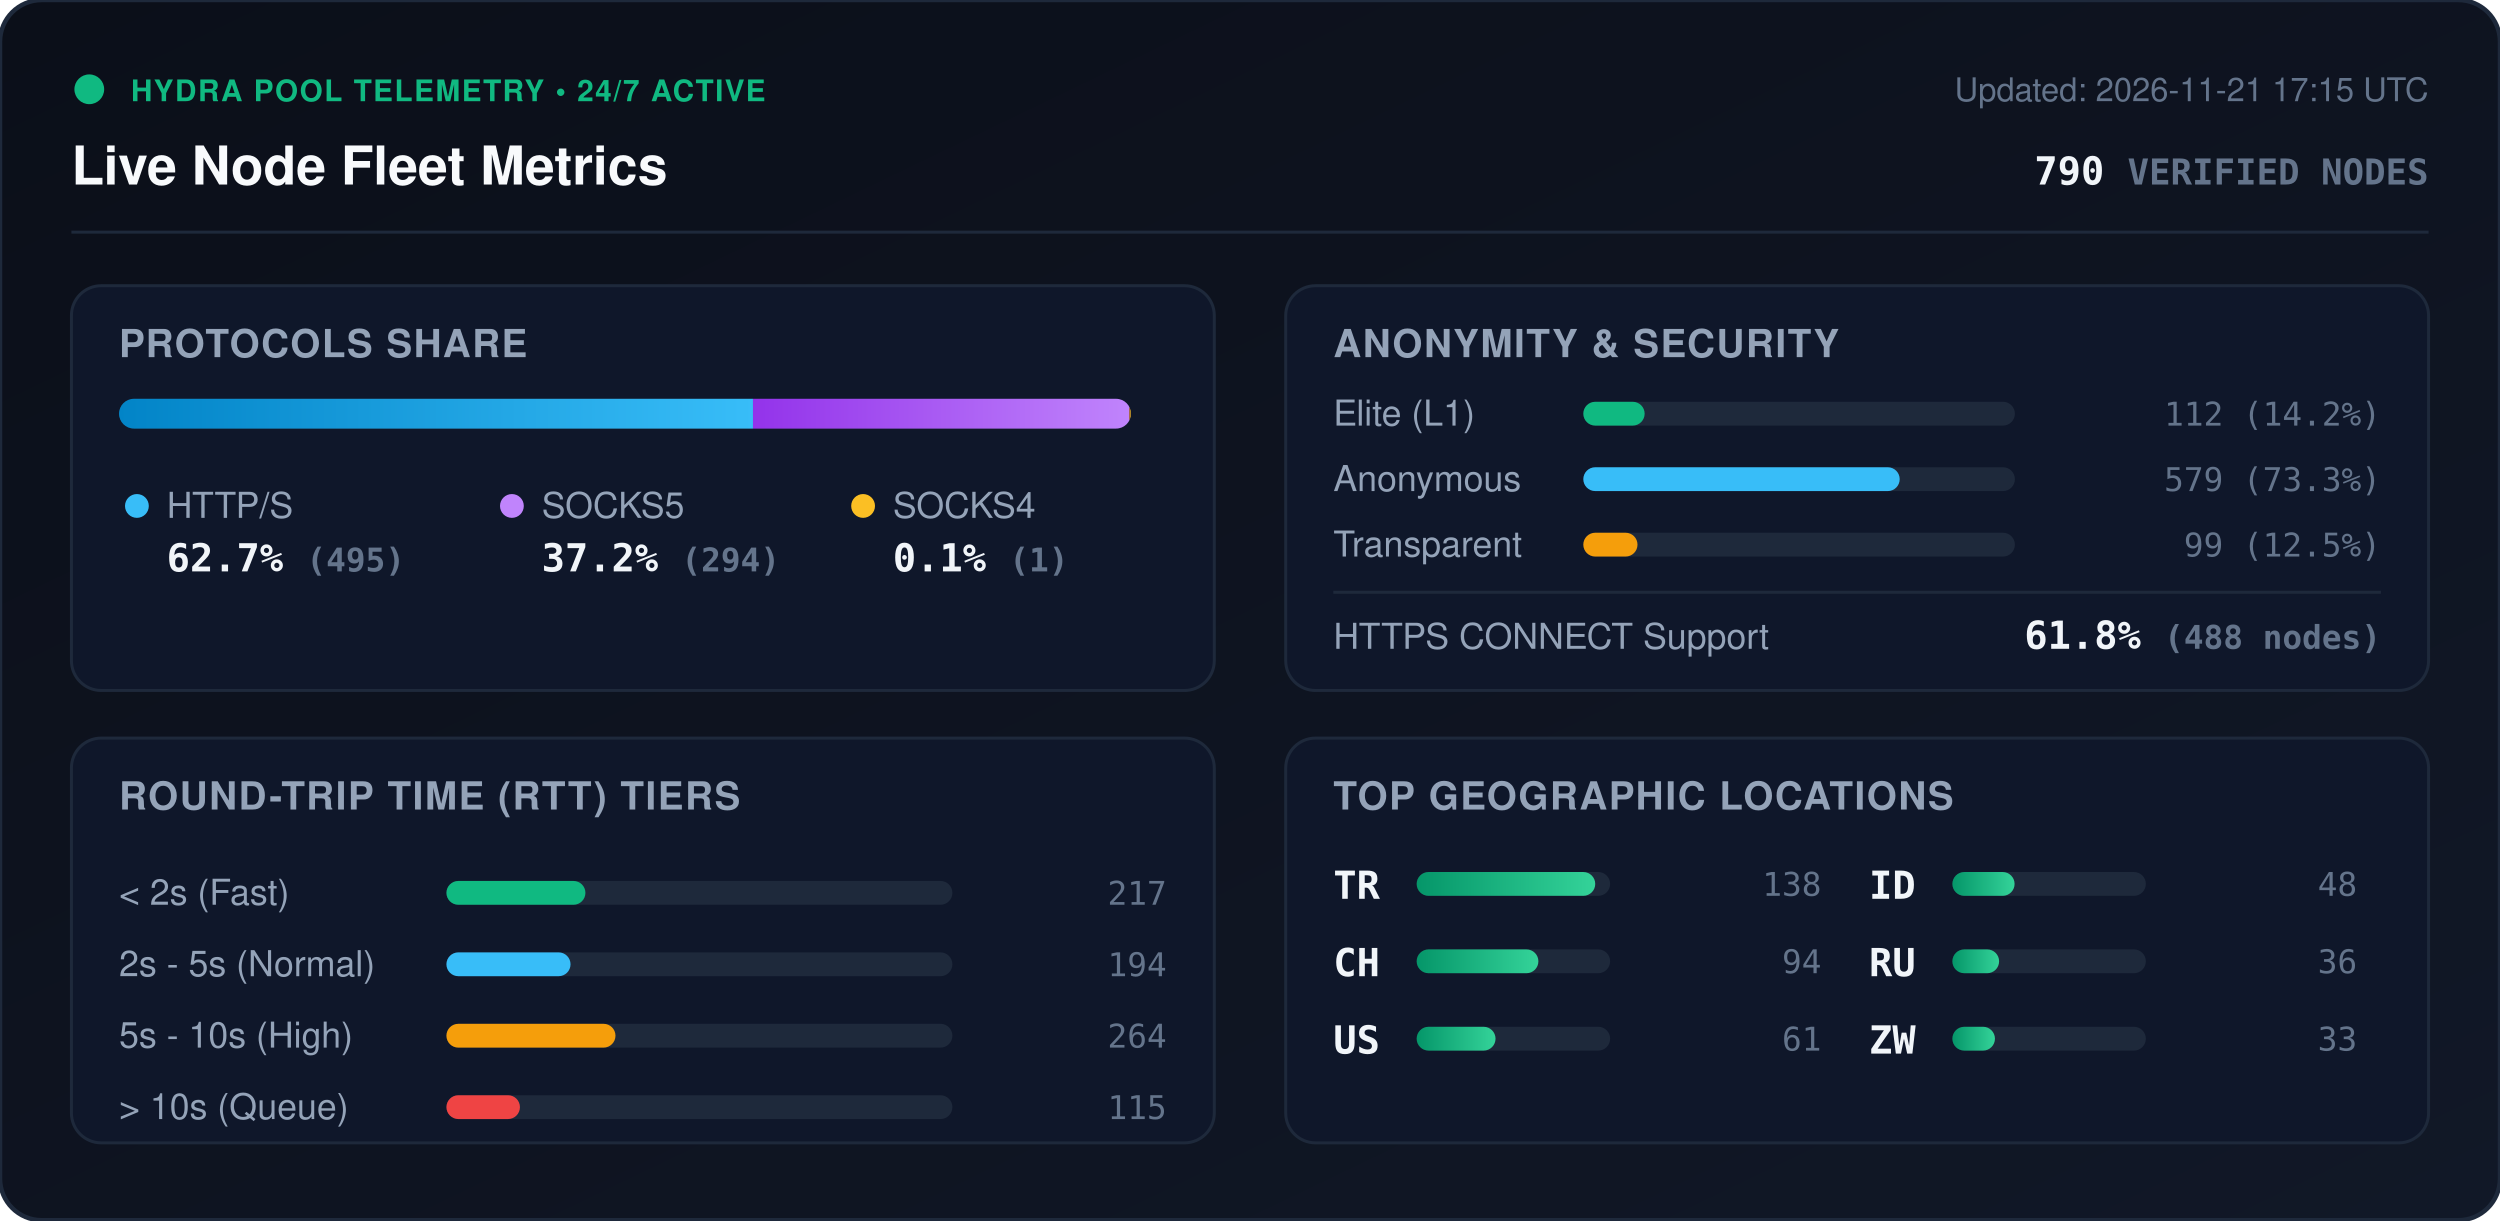
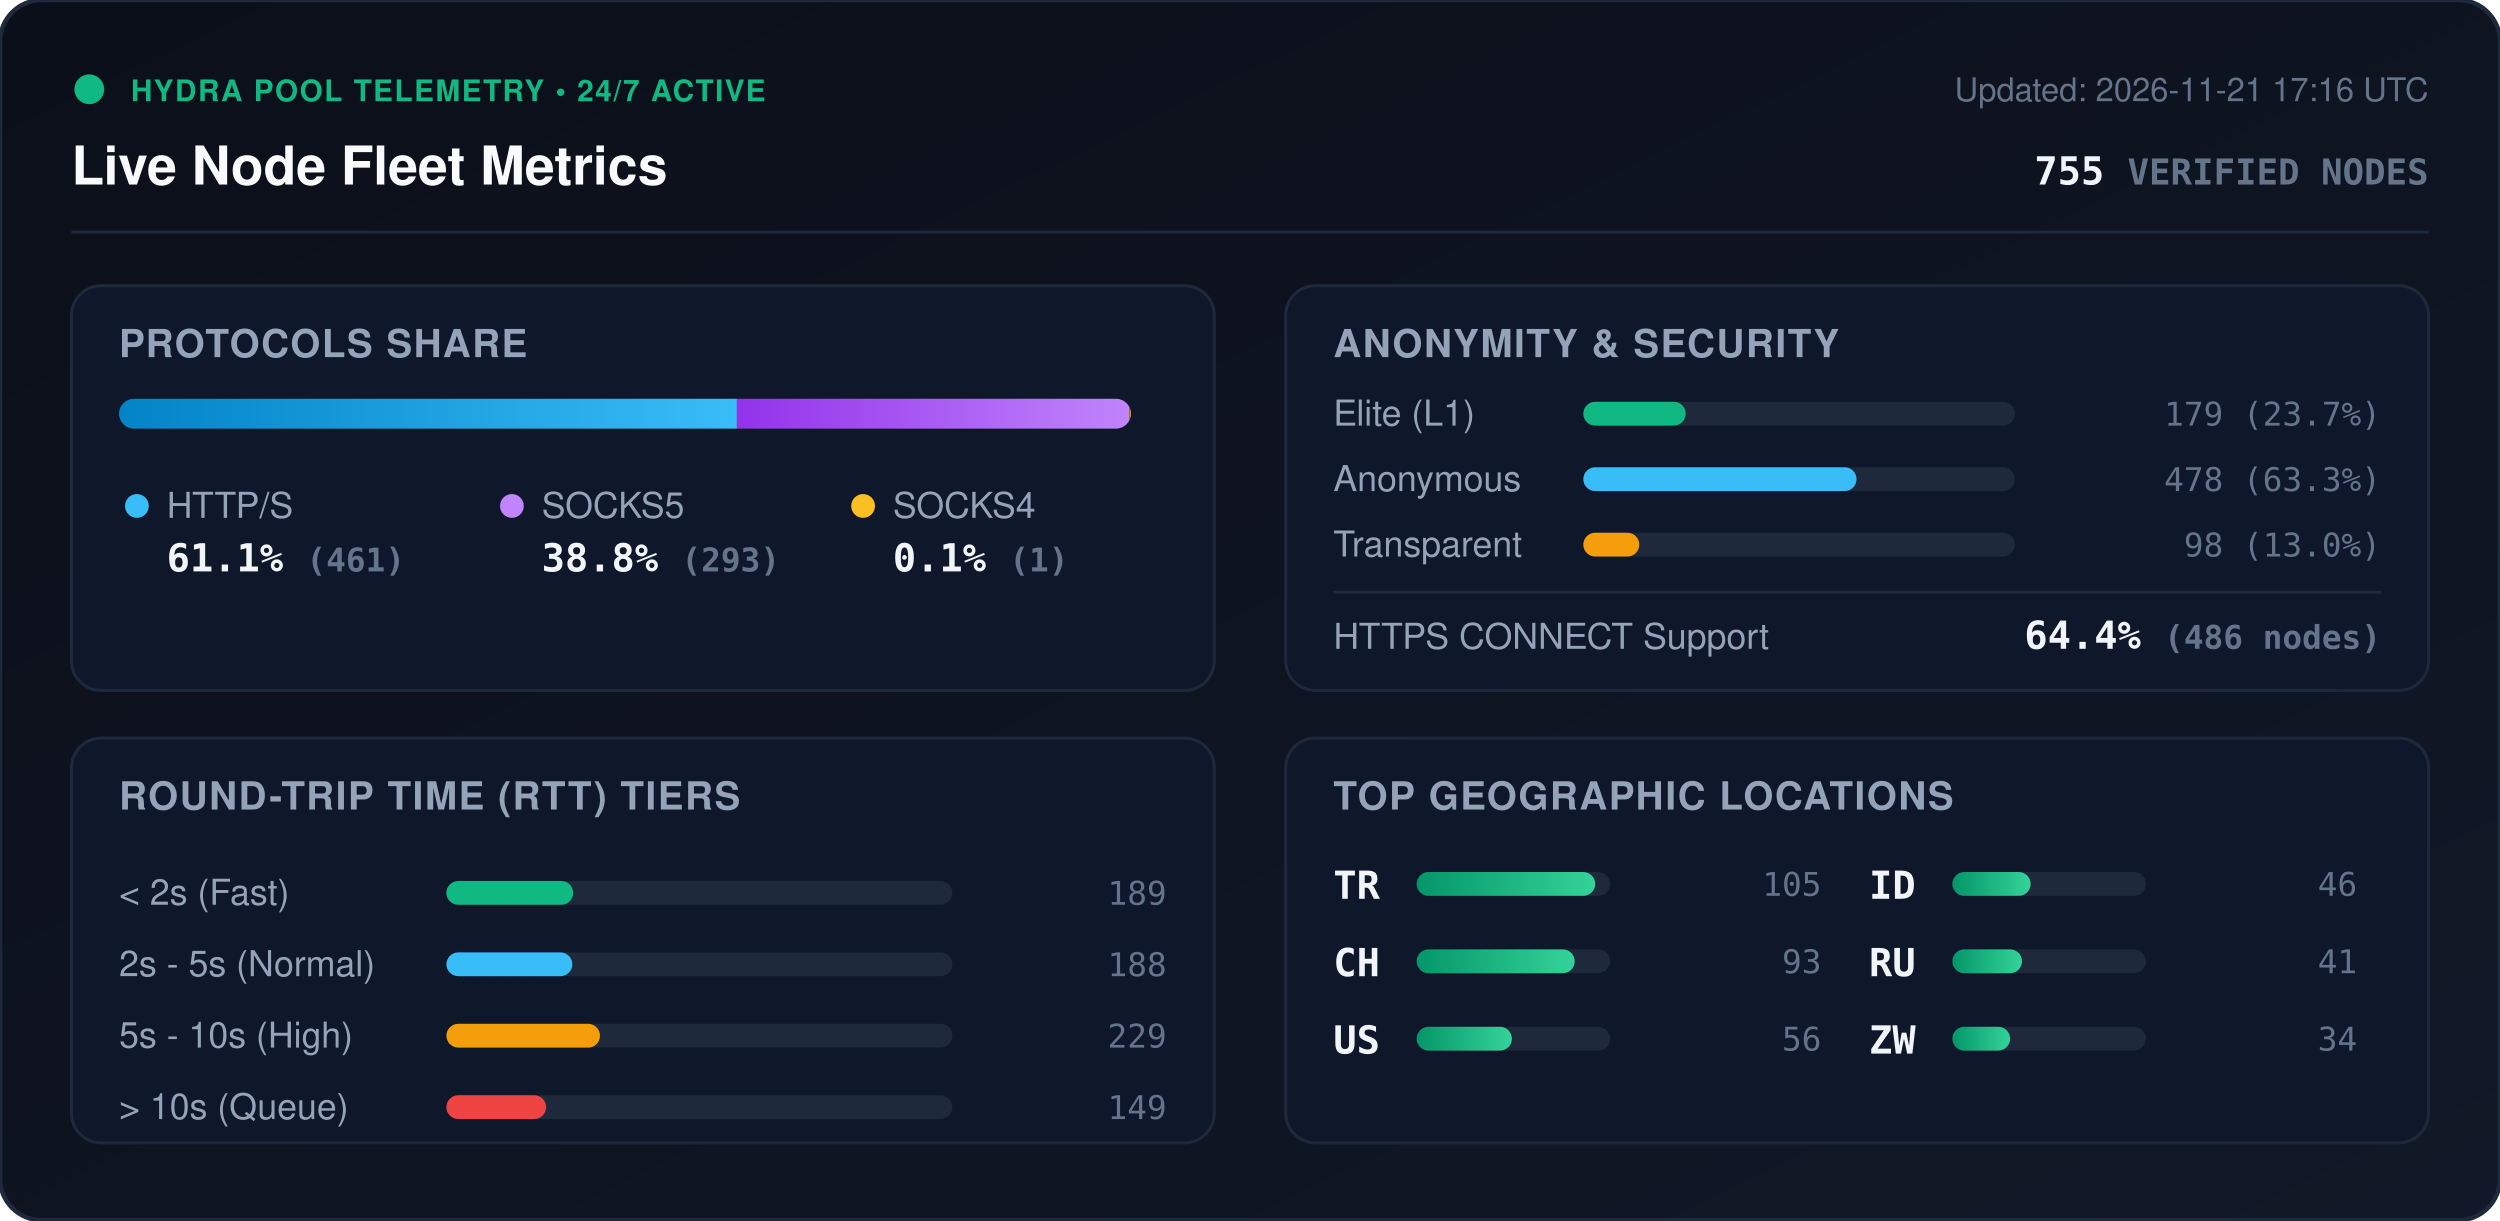
<svg xmlns="http://www.w3.org/2000/svg" viewBox="0 0 840 410" width="840" height="410" style="max-width: 100%; height: auto;">
  <defs>
    <linearGradient id="bg" x1="0%" y1="0%" x2="100%" y2="100%">
      <stop offset="0%" stop-color="#0b0f19" />
      <stop offset="100%" stop-color="#111827" />
    </linearGradient>
    <linearGradient id="bar-http" x1="0%" y1="0%" x2="100%" y2="0%">
      <stop offset="0%" stop-color="#0284c7" />
      <stop offset="100%" stop-color="#38bdf8" />
    </linearGradient>
    <linearGradient id="bar-socks5" x1="0%" y1="0%" x2="100%" y2="0%">
      <stop offset="0%" stop-color="#9333ea" />
      <stop offset="100%" stop-color="#c084fc" />
    </linearGradient>
    <linearGradient id="bar-socks4" x1="0%" y1="0%" x2="100%" y2="0%">
      <stop offset="0%" stop-color="#d97706" />
      <stop offset="100%" stop-color="#fbbf24" />
    </linearGradient>
    <linearGradient id="bar-green" x1="0%" y1="0%" x2="100%" y2="0%">
      <stop offset="0%" stop-color="#059669" />
      <stop offset="100%" stop-color="#34d399" />
    </linearGradient>
    <clipPath id="prog-track-clip">
      <rect width="340.0" height="10" rx="5" />
    </clipPath>
    <style>
      .title { font: 700 18px -apple-system, BlinkMacSystemFont, 'Segoe UI', Helvetica, Arial, sans-serif; fill: #f8fafc; }
      .sub { font: 500 11px -apple-system, BlinkMacSystemFont, 'Segoe UI', Helvetica, Arial, sans-serif; fill: #64748b; }
      .section-hdr { font: 600 13px -apple-system, BlinkMacSystemFont, 'Segoe UI', Helvetica, Arial, sans-serif; fill: #94a3b8; letter-spacing: 0.5px; }
      .metric-val { font: 700 13px -apple-system, BlinkMacSystemFont, 'Segoe UI', Helvetica, Arial, sans-serif; fill: #f1f5f9; }
      .metric-lbl { font: 500 12px -apple-system, BlinkMacSystemFont, 'Segoe UI', Helvetica, Arial, sans-serif; fill: #94a3b8; }
      .badge-txt { font: 700 10px -apple-system, BlinkMacSystemFont, 'Segoe UI', Helvetica, Arial, sans-serif; fill: #10b981; letter-spacing: 0.5px; }
      .mono { font-family: ui-monospace, SFMono-Regular, Menlo, Monaco, Consolas, monospace; }
      .pulse { animation: beacon 2s infinite ease-in-out; }
      @keyframes beacon { 0%, 100% { opacity: 1; } 50% { opacity: 0.35; } }
    </style>
  </defs>
  <rect width="840" height="410" rx="14" fill="url(#bg)" stroke="#1e293b" stroke-width="1.5" />
  <g transform="translate(24, 24)">
    <circle cx="6" cy="6" r="5" fill="#10b981" class="pulse" />
    <text x="20" y="10" class="badge-txt">HYDRA POOL TELEMETRY • 24/7 ACTIVE</text>
    <text x="0" y="38" class="title">Live Node Fleet Metrics</text>
-     <text x="792" y="10" text-anchor="end" class="sub">Updated: 2026-11-21 17:15 UTC</text>
-     <text x="792" y="38" text-anchor="end" class="metric-val mono" fill="#38bdf8">790 <tspan font-size="12" fill="#64748b">VERIFIED NODES</tspan>
+     <text x="792" y="10" text-anchor="end" class="sub">Updated: 2026-11-21 17:16 UTC</text>
+     <text x="792" y="38" text-anchor="end" class="metric-val mono" fill="#38bdf8">755 <tspan font-size="12" fill="#64748b">VERIFIED NODES</tspan>
    </text>
  </g>
  <line x1="24" y1="78" x2="816" y2="78" stroke="#1e293b" stroke-width="1" />
  <g transform="translate(24, 96)">
    <rect width="384" height="136" rx="10" fill="#0f172a" stroke="#1e293b" />
    <text x="16" y="24" class="section-hdr">PROTOCOLS SHARE</text>
    <g transform="translate(16, 38)">
      <rect width="340.0" height="10" rx="5" fill="#1e293b" />
      <g clip-path="url(#prog-track-clip)">
-         <rect x="0" width="213.0" height="10" fill="url(#bar-http)" />
-         <rect x="213.0" width="126.5" height="10" fill="url(#bar-socks5)" />
-         <rect x="339.5" width="0.4" height="10" fill="url(#bar-socks4)" />
+         <rect x="0" width="207.6" height="10" fill="url(#bar-http)" />
+         <rect x="207.6" width="131.9" height="10" fill="url(#bar-socks5)" />
+         <rect x="339.5" width="0.5" height="10" fill="url(#bar-socks4)" />
      </g>
    </g>
    <g transform="translate(16, 68)">
      <circle cx="6" cy="6" r="4" fill="#38bdf8" />
      <text x="16" y="10" class="metric-lbl">HTTP/S</text>
-       <text x="16" y="28" class="metric-val mono">62.7% <tspan font-size="11" fill="#64748b">(495)</tspan>
+       <text x="16" y="28" class="metric-val mono">61.1% <tspan font-size="11" fill="#64748b">(461)</tspan>
      </text>
      <circle cx="132" cy="6" r="4" fill="#c084fc" />
      <text x="142" y="10" class="metric-lbl">SOCKS5</text>
-       <text x="142" y="28" class="metric-val mono">37.2% <tspan font-size="11" fill="#64748b">(294)</tspan>
+       <text x="142" y="28" class="metric-val mono">38.8% <tspan font-size="11" fill="#64748b">(293)</tspan>
      </text>
      <circle cx="250" cy="6" r="4" fill="#fbbf24" />
      <text x="260" y="10" class="metric-lbl">SOCKS4</text>
      <text x="260" y="28" class="metric-val mono">0.1% <tspan font-size="11" fill="#64748b">(1)</tspan>
      </text>
    </g>
  </g>
  <g transform="translate(432, 96)">
    <rect width="384" height="136" rx="10" fill="#0f172a" stroke="#1e293b" />
    <text x="16" y="24" class="section-hdr">ANONYMITY &amp; SECURITY</text>
    <text x="16" y="47" class="metric-lbl">Elite (L1)</text>
    <rect x="100" y="39" width="145.0" height="8" rx="4" fill="#1e293b" />
-     <rect x="100" y="39" width="20.6" height="8" rx="4" fill="#10b981" />
-     <text x="368" y="47" text-anchor="end" class="mono sub" fill="#e2e8f0">112 (14.2%)</text>
+     <rect x="100" y="39" width="34.4" height="8" rx="4" fill="#10b981" />
+     <text x="368" y="47" text-anchor="end" class="mono sub" fill="#e2e8f0">179 (23.7%)</text>
    <text x="16" y="69" class="metric-lbl">Anonymous</text>
    <rect x="100" y="61" width="145.0" height="8" rx="4" fill="#1e293b" />
-     <rect x="100" y="61" width="106.3" height="8" rx="4" fill="#38bdf8" />
-     <text x="368" y="69" text-anchor="end" class="mono sub" fill="#e2e8f0">579 (73.3%)</text>
+     <rect x="100" y="61" width="91.8" height="8" rx="4" fill="#38bdf8" />
+     <text x="368" y="69" text-anchor="end" class="mono sub" fill="#e2e8f0">478 (63.3%)</text>
    <text x="16" y="91" class="metric-lbl">Transparent</text>
    <rect x="100" y="83" width="145.0" height="8" rx="4" fill="#1e293b" />
-     <rect x="100" y="83" width="18.2" height="8" rx="4" fill="#f59e0b" />
-     <text x="368" y="91" text-anchor="end" class="mono sub" fill="#e2e8f0">99 (12.5%)</text>
+     <rect x="100" y="83" width="18.8" height="8" rx="4" fill="#f59e0b" />
+     <text x="368" y="91" text-anchor="end" class="mono sub" fill="#e2e8f0">98 (13.0%)</text>
    <line x1="16" y1="103" x2="368" y2="103" stroke="#1e293b" stroke-width="1" />
    <text x="16" y="122" class="metric-lbl">HTTPS CONNECT Support</text>
-     <text x="368" y="122" text-anchor="end" class="metric-val mono" fill="#34d399">61.8% <tspan font-size="11" fill="#64748b">(488 nodes)</tspan>
+     <text x="368" y="122" text-anchor="end" class="metric-val mono" fill="#34d399">64.4% <tspan font-size="11" fill="#64748b">(486 nodes)</tspan>
    </text>
  </g>
  <g transform="translate(24, 248)">
    <rect width="384" height="136" rx="10" fill="#0f172a" stroke="#1e293b" />
    <text x="16" y="24" class="section-hdr">ROUND-TRIP TIME (RTT) TIERS</text>
    <g transform="translate(16, 42)">
      <text x="0" y="14" class="metric-lbl">&lt; 2s (Fast)</text>
      <rect x="110" y="6" width="170" height="8" rx="4" fill="#1e293b" />
-       <rect x="110" y="6" width="46.7" height="8" rx="4" fill="#10b981" />
-       <text x="352" y="14" text-anchor="end" class="mono sub">217</text>
+       <rect x="110" y="6" width="42.6" height="8" rx="4" fill="#10b981" />
+       <text x="352" y="14" text-anchor="end" class="mono sub">189</text>
      <text x="0" y="38" class="metric-lbl">2s - 5s (Normal)</text>
      <rect x="110" y="30" width="170" height="8" rx="4" fill="#1e293b" />
-       <rect x="110" y="30" width="41.7" height="8" rx="4" fill="#38bdf8" />
-       <text x="352" y="38" text-anchor="end" class="mono sub">194</text>
+       <rect x="110" y="30" width="42.3" height="8" rx="4" fill="#38bdf8" />
+       <text x="352" y="38" text-anchor="end" class="mono sub">188</text>
      <text x="0" y="62" class="metric-lbl">5s - 10s (High)</text>
      <rect x="110" y="54" width="170" height="8" rx="4" fill="#1e293b" />
-       <rect x="110" y="54" width="56.8" height="8" rx="4" fill="#f59e0b" />
-       <text x="352" y="62" text-anchor="end" class="mono sub">264</text>
+       <rect x="110" y="54" width="51.6" height="8" rx="4" fill="#f59e0b" />
+       <text x="352" y="62" text-anchor="end" class="mono sub">229</text>
      <text x="0" y="86" class="metric-lbl">&gt; 10s (Queue)</text>
      <rect x="110" y="78" width="170" height="8" rx="4" fill="#1e293b" />
-       <rect x="110" y="78" width="24.7" height="8" rx="4" fill="#ef4444" />
-       <text x="352" y="86" text-anchor="end" class="mono sub">115</text>
+       <rect x="110" y="78" width="33.5" height="8" rx="4" fill="#ef4444" />
+       <text x="352" y="86" text-anchor="end" class="mono sub">149</text>
    </g>
  </g>
  <g transform="translate(432, 248)">
    <rect width="384" height="136" rx="10" fill="#0f172a" stroke="#1e293b" />
    <text x="16" y="24" class="section-hdr">TOP GEOGRAPHIC LOCATIONS</text>
    <g transform="translate(16, 42)">
      <g transform="translate(0, 0)">
        <text x="0" y="12" class="mono metric-val" font-size="12">TR</text>
        <rect x="28" y="3" width="65" height="8" rx="4" fill="#1e293b" />
        <rect x="28" y="3" width="60.0" height="8" rx="4" fill="url(#bar-green)" />
-         <text x="164" y="11" text-anchor="end" class="mono sub">138</text>
+         <text x="164" y="11" text-anchor="end" class="mono sub">105</text>
      </g>
      <g transform="translate(0, 26)">
        <text x="0" y="12" class="mono metric-val" font-size="12">CH</text>
        <rect x="28" y="3" width="65" height="8" rx="4" fill="#1e293b" />
-         <rect x="28" y="3" width="40.9" height="8" rx="4" fill="url(#bar-green)" />
-         <text x="164" y="11" text-anchor="end" class="mono sub">94</text>
+         <rect x="28" y="3" width="53.1" height="8" rx="4" fill="url(#bar-green)" />
+         <text x="164" y="11" text-anchor="end" class="mono sub">93</text>
      </g>
      <g transform="translate(0, 52)">
        <text x="0" y="12" class="mono metric-val" font-size="12">US</text>
        <rect x="28" y="3" width="65" height="8" rx="4" fill="#1e293b" />
-         <rect x="28" y="3" width="26.5" height="8" rx="4" fill="url(#bar-green)" />
-         <text x="164" y="11" text-anchor="end" class="mono sub">61</text>
+         <rect x="28" y="3" width="32.0" height="8" rx="4" fill="url(#bar-green)" />
+         <text x="164" y="11" text-anchor="end" class="mono sub">56</text>
      </g>
      <g transform="translate(180, 0)">
        <text x="0" y="12" class="mono metric-val" font-size="12">ID</text>
        <rect x="28" y="3" width="65" height="8" rx="4" fill="#1e293b" />
-         <rect x="28" y="3" width="20.9" height="8" rx="4" fill="url(#bar-green)" />
-         <text x="164" y="11" text-anchor="end" class="mono sub">48</text>
+         <rect x="28" y="3" width="26.3" height="8" rx="4" fill="url(#bar-green)" />
+         <text x="164" y="11" text-anchor="end" class="mono sub">46</text>
      </g>
      <g transform="translate(180, 26)">
        <text x="0" y="12" class="mono metric-val" font-size="12">RU</text>
        <rect x="28" y="3" width="65" height="8" rx="4" fill="#1e293b" />
-         <rect x="28" y="3" width="15.7" height="8" rx="4" fill="url(#bar-green)" />
-         <text x="164" y="11" text-anchor="end" class="mono sub">36</text>
+         <rect x="28" y="3" width="23.4" height="8" rx="4" fill="url(#bar-green)" />
+         <text x="164" y="11" text-anchor="end" class="mono sub">41</text>
      </g>
      <g transform="translate(180, 52)">
        <text x="0" y="12" class="mono metric-val" font-size="12">ZW</text>
        <rect x="28" y="3" width="65" height="8" rx="4" fill="#1e293b" />
-         <rect x="28" y="3" width="14.3" height="8" rx="4" fill="url(#bar-green)" />
-         <text x="164" y="11" text-anchor="end" class="mono sub">33</text>
+         <rect x="28" y="3" width="19.4" height="8" rx="4" fill="url(#bar-green)" />
+         <text x="164" y="11" text-anchor="end" class="mono sub">34</text>
      </g>
    </g>
  </g>
</svg>
